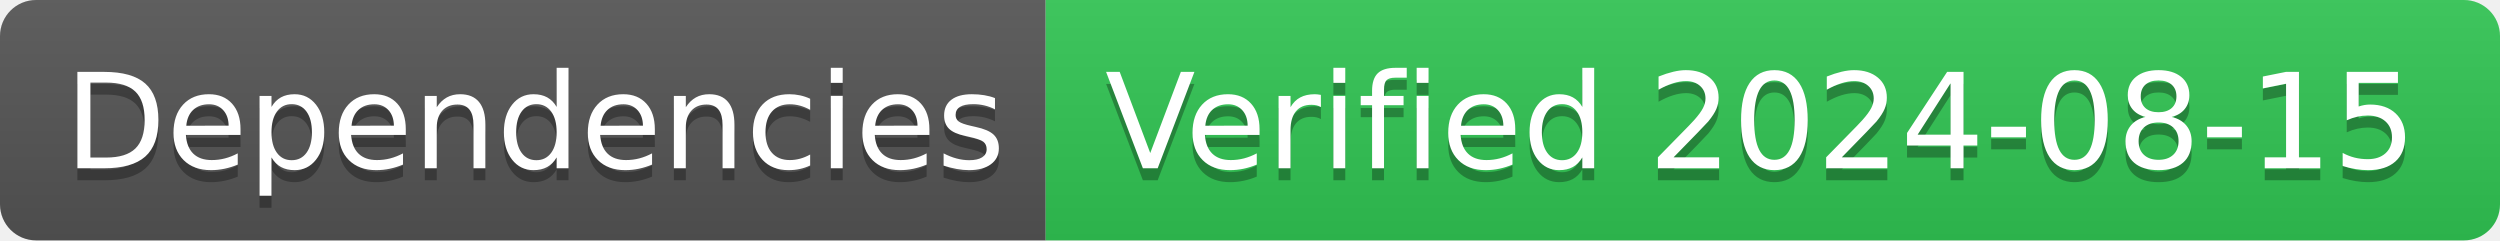
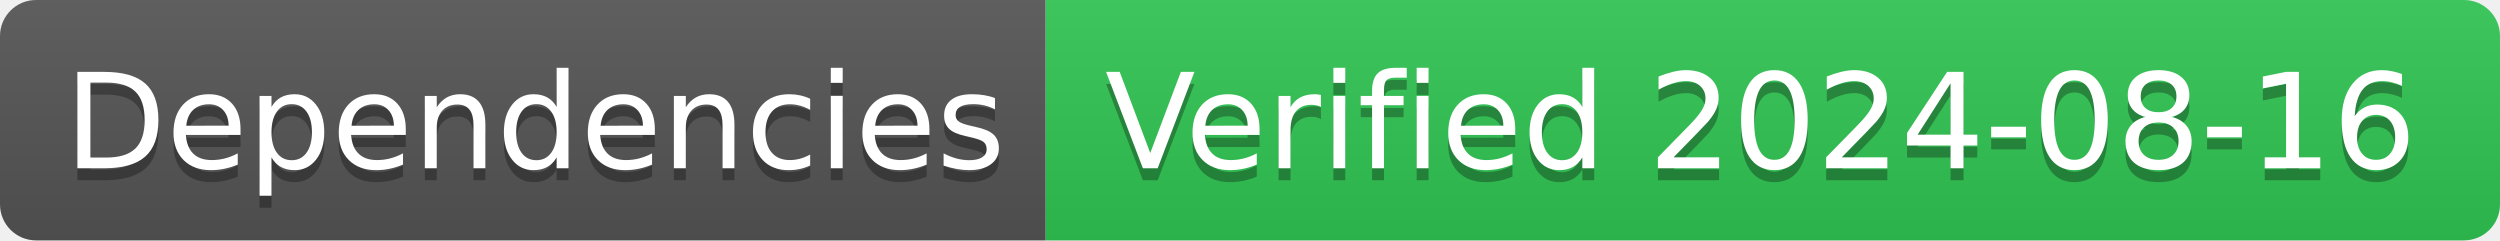
- <svg xmlns="http://www.w3.org/2000/svg" width="208" height="20" role="img" aria-label="Dependencies: Verified 2024-08-15">
+ <svg xmlns="http://www.w3.org/2000/svg" width="208" height="20" role="img" aria-label="Dependencies: Verified 2024-08-16">
  <linearGradient id="s" x2="0" y2="100%">
    <stop offset="0" stop-color="#bbb" stop-opacity=".1" />
    <stop offset="1" stop-opacity=".1" />
  </linearGradient>
  <clipPath id="r">
    <rect width="208" height="20" rx="3" fill="#fff" />
  </clipPath>
  <g clip-path="url(#r)">
    <rect width="87" height="20" fill="#555" />
    <rect x="87" width="121" height="20" fill="#31c653" />
    <rect width="208" height="20" fill="url(#s)" />
  </g>
  <g fill="#fff" text-anchor="middle" font-family="Verdana,Geneva,DejaVu Sans,sans-serif" text-rendering="geometricPrecision" font-size="110">
    <text aria-hidden="true" x="445" y="150" fill="#010101" fill-opacity=".3" transform="scale(.1)" textLength="770">Dependencies</text>
    <text x="445" y="140" transform="scale(.1)" fill="#fff" textLength="770">Dependencies</text>
-     <text aria-hidden="true" x="1465" y="150" fill="#010101" fill-opacity=".3" transform="scale(.1)" textLength="1110">Verified 2024-08-15</text>
-     <text x="1465" y="140" transform="scale(.1)" fill="#fff" textLength="1110">Verified 2024-08-15</text>
+     <text aria-hidden="true" x="1465" y="150" fill="#010101" fill-opacity=".3" transform="scale(.1)" textLength="1110">Verified 2024-08-16</text>
+     <text x="1465" y="140" transform="scale(.1)" fill="#fff" textLength="1110">Verified 2024-08-16</text>
  </g>
</svg>
